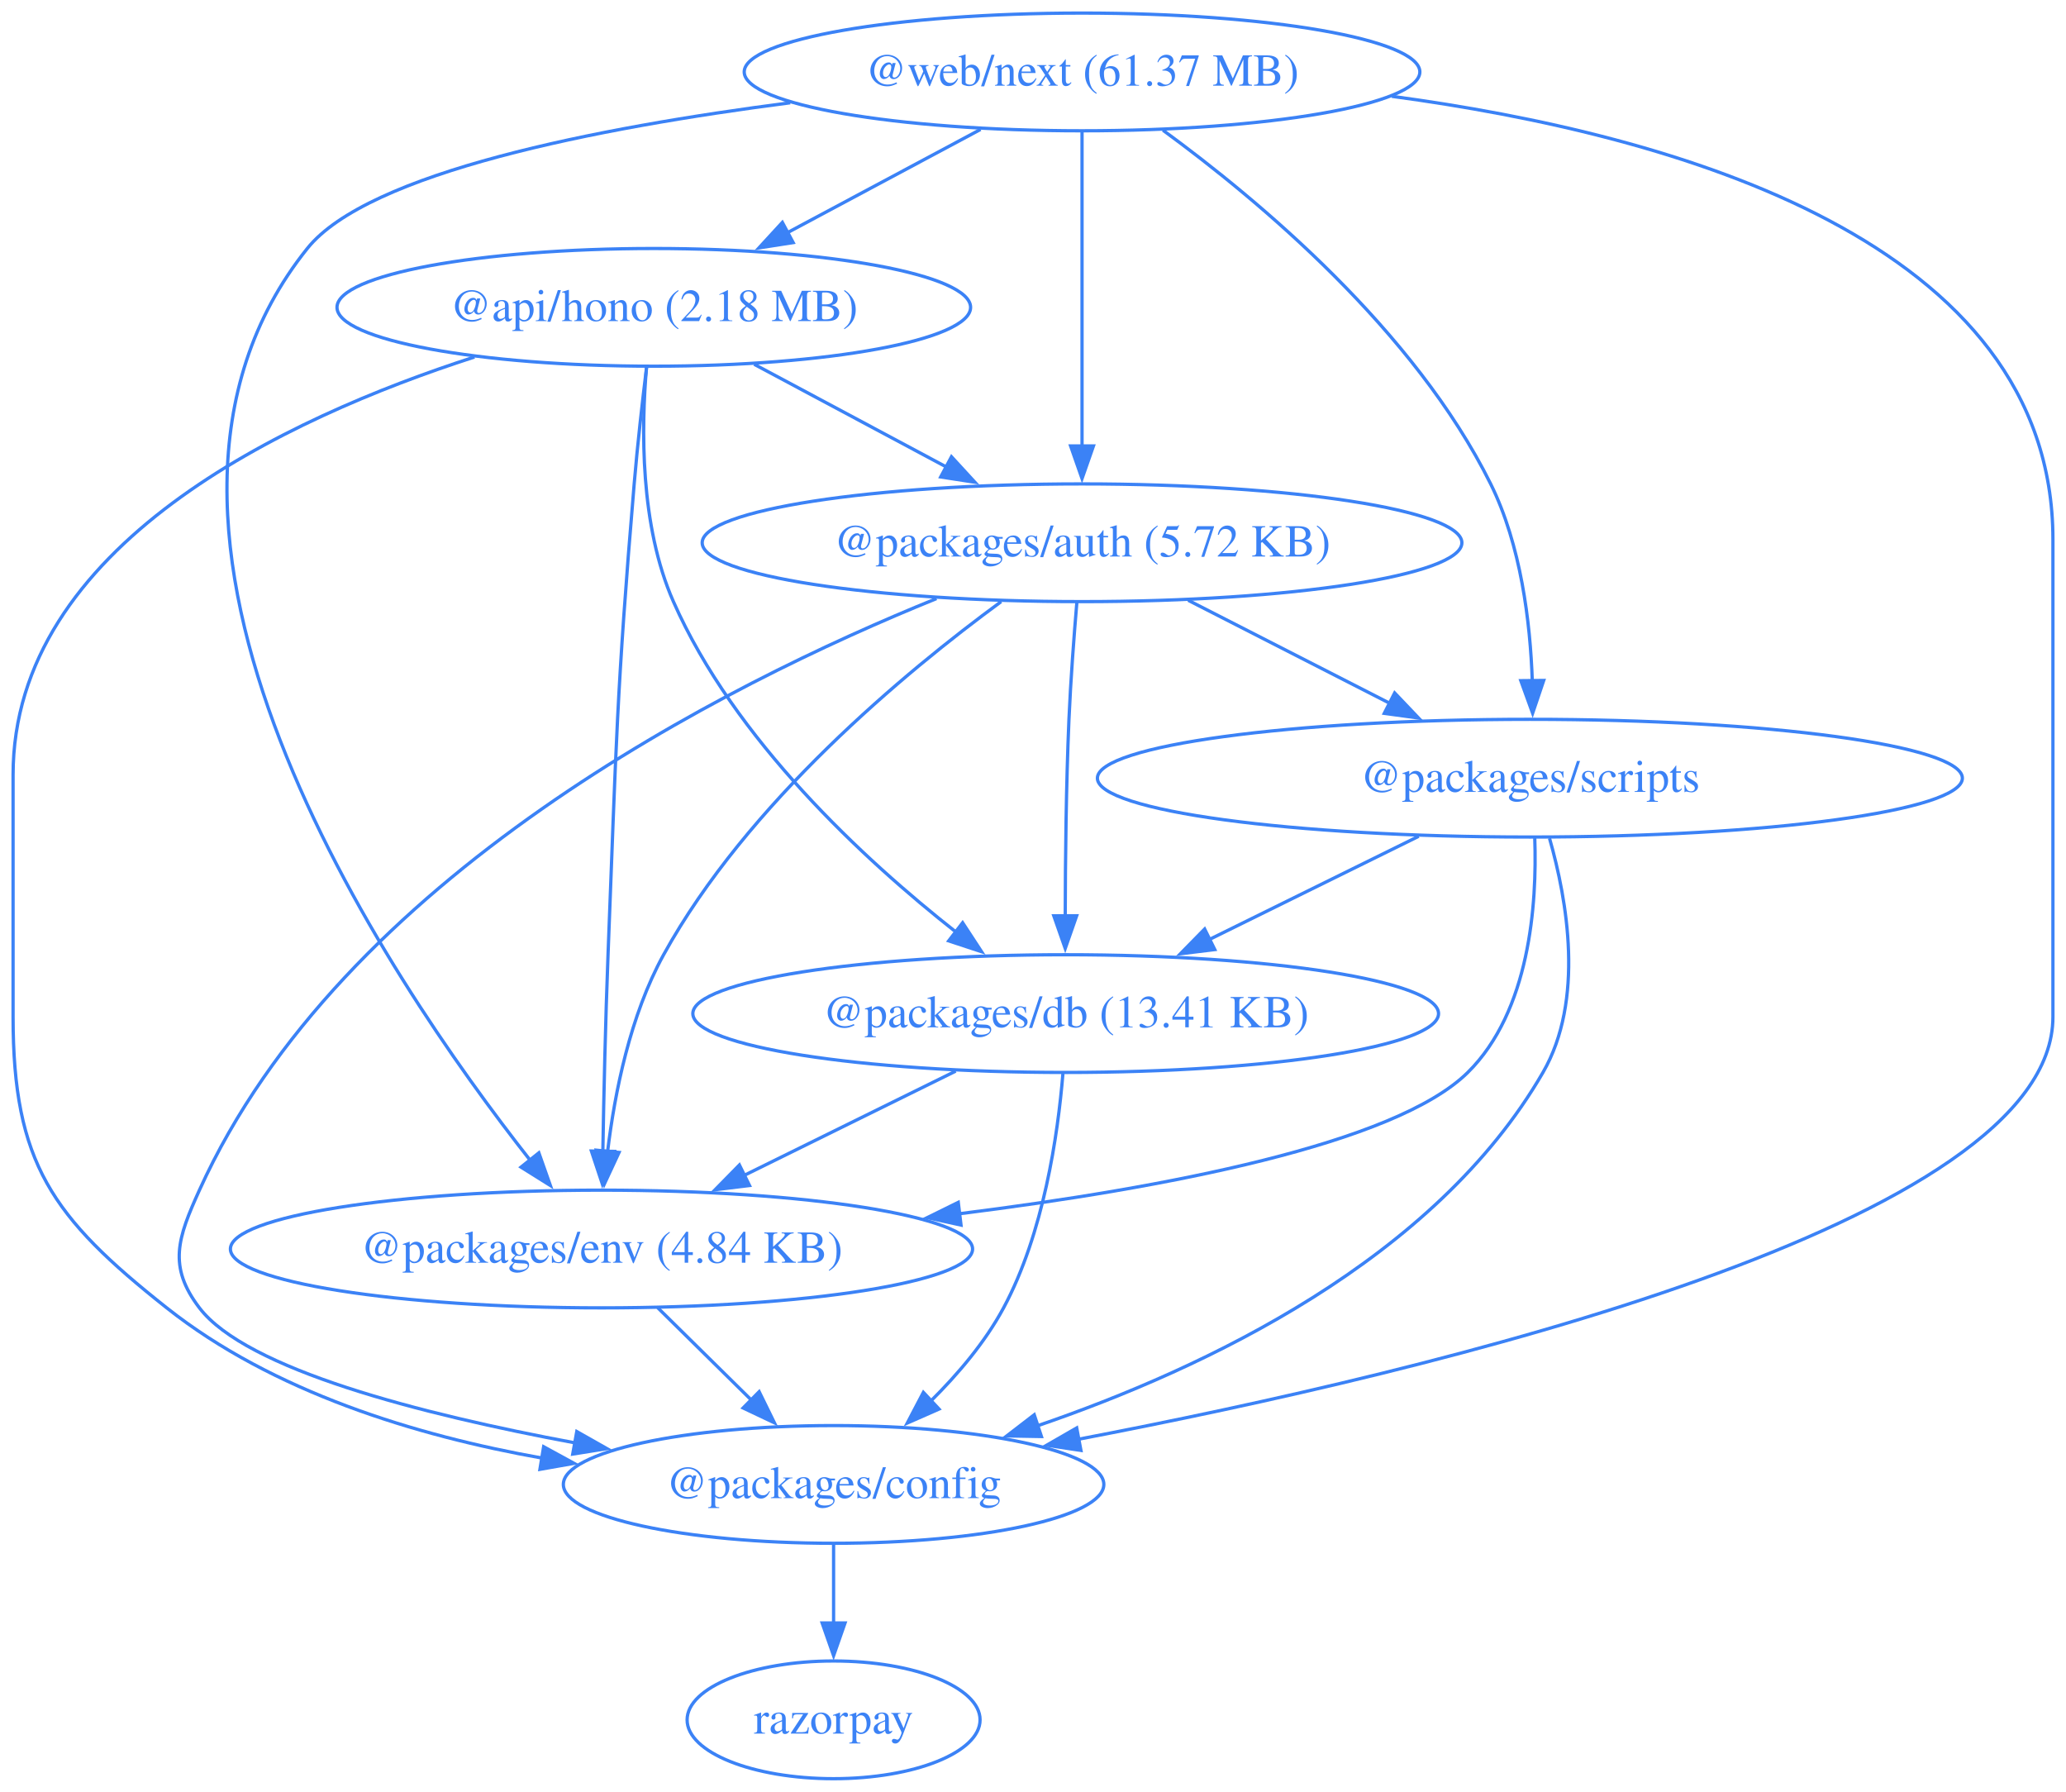
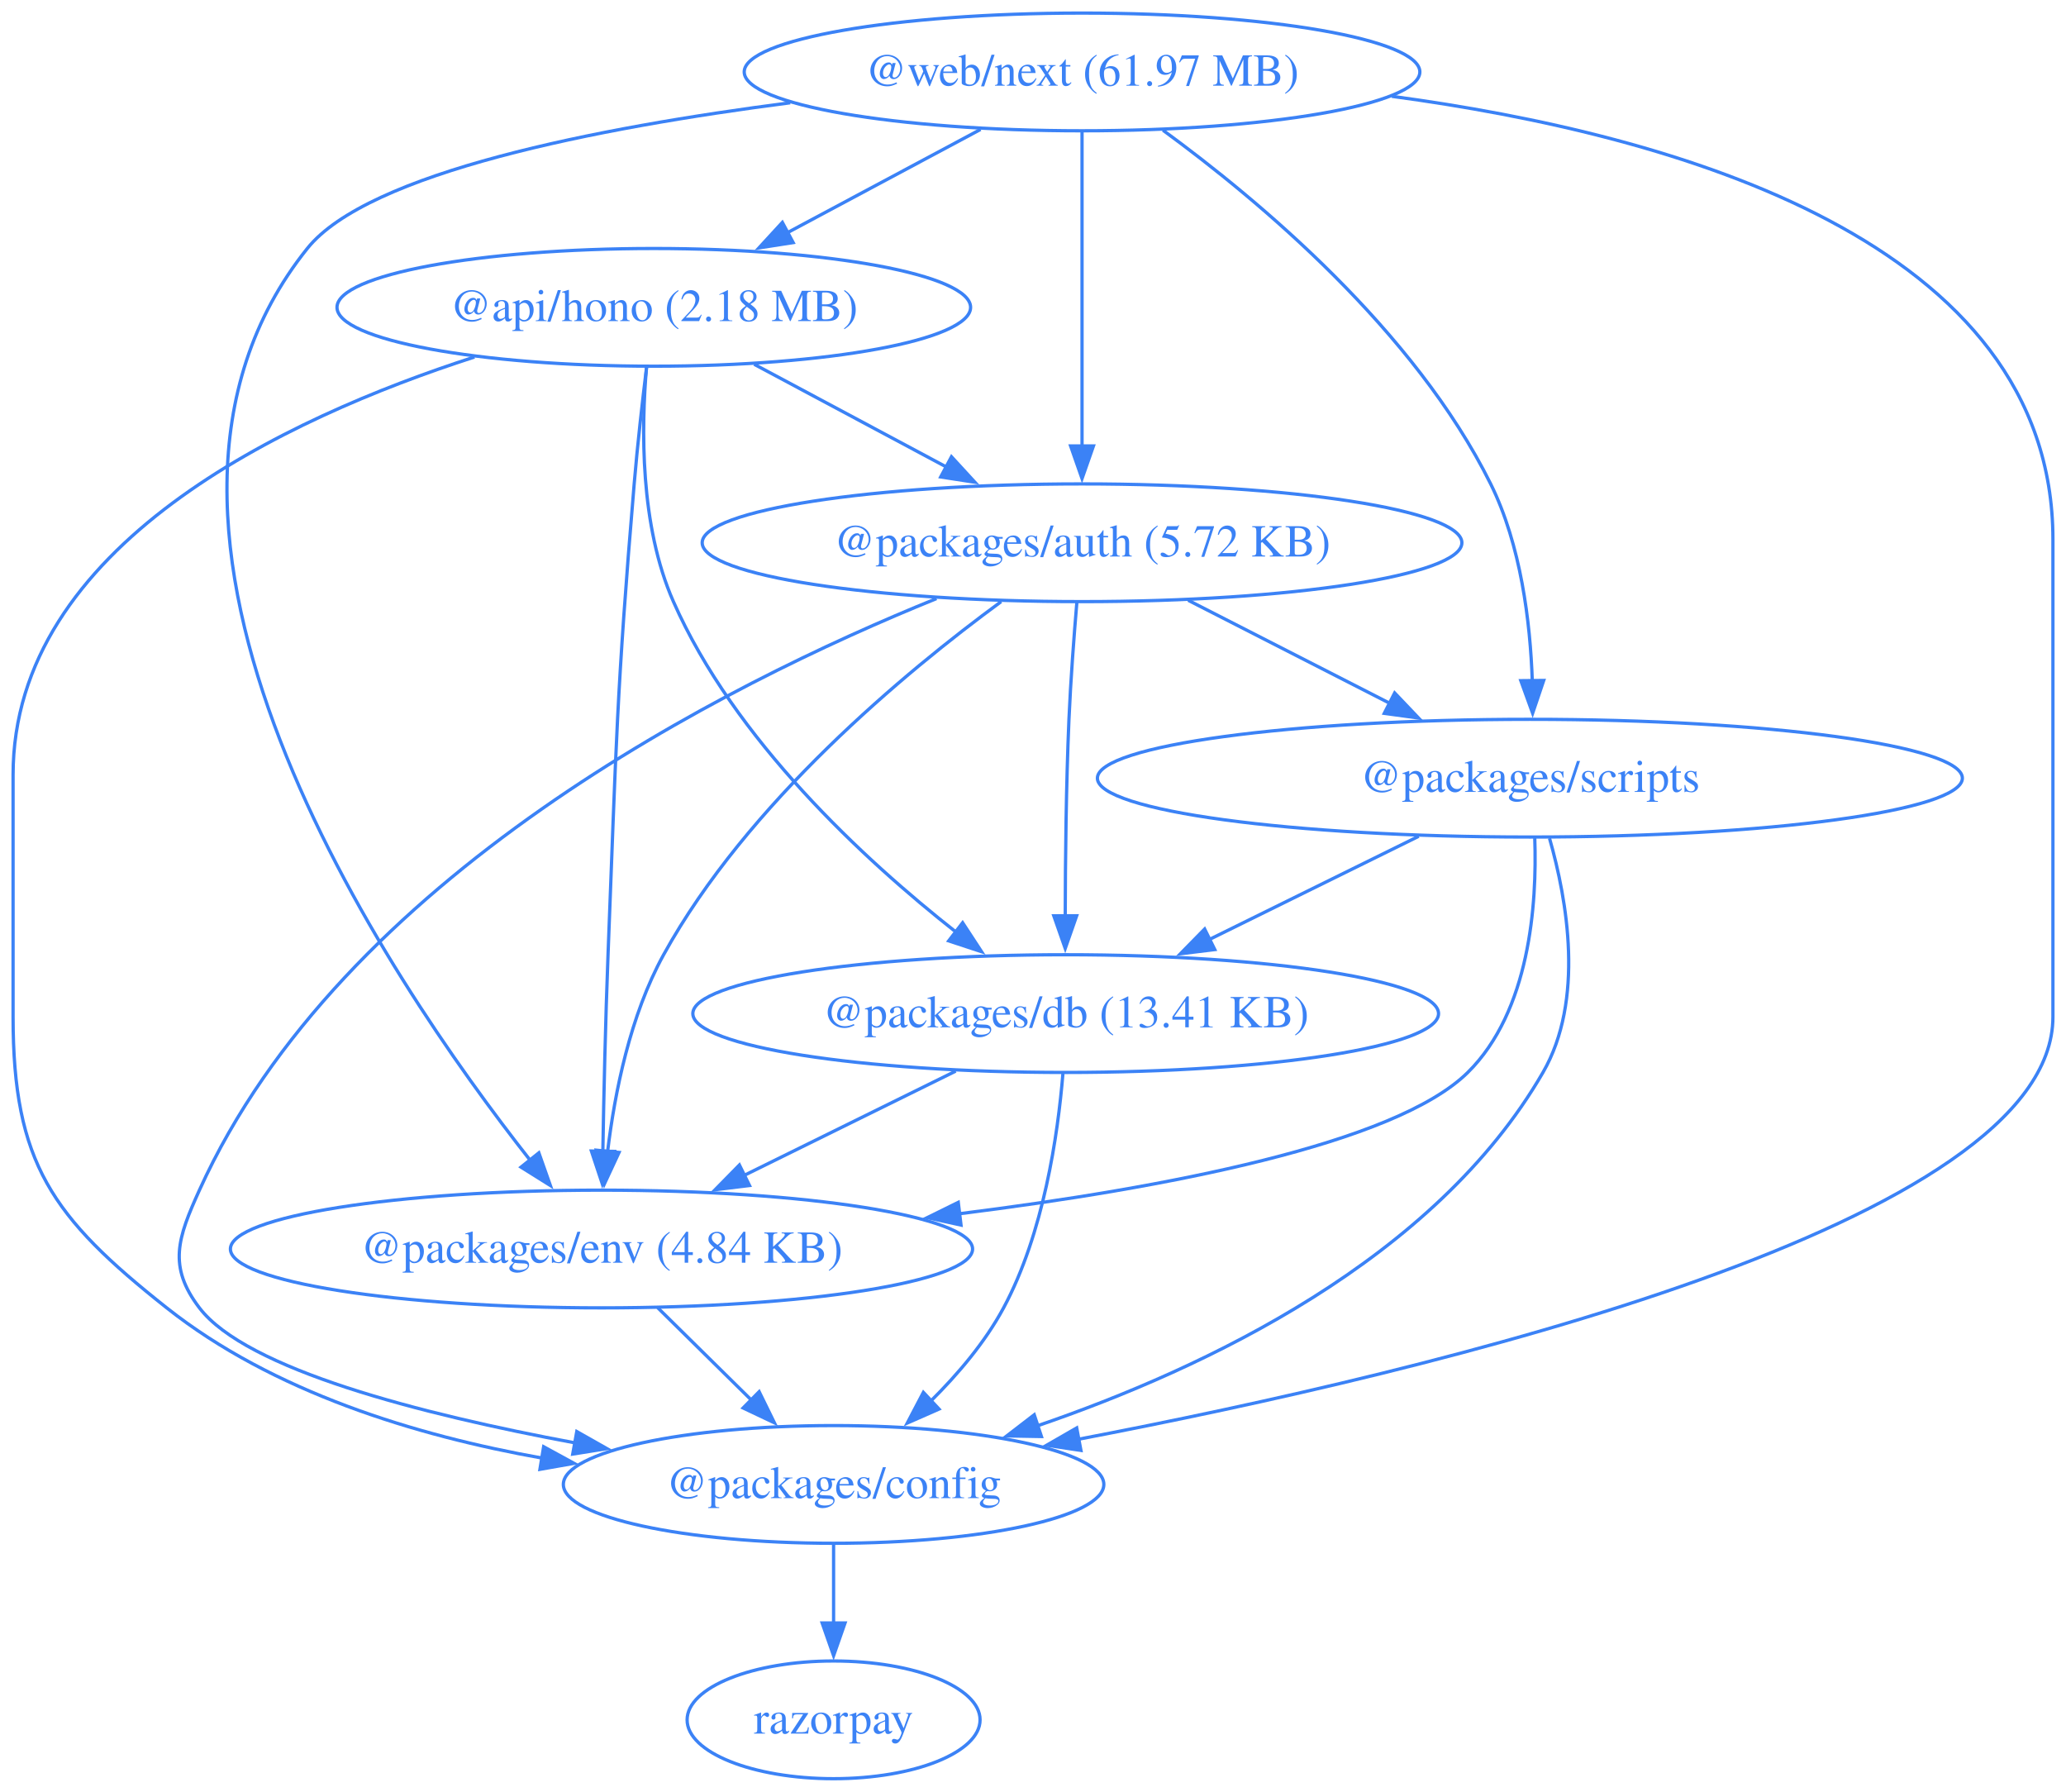
<svg xmlns="http://www.w3.org/2000/svg" width="632pt" height="548pt" viewBox="0.00 0.00 632.00 548.00">
  <g id="graph0" class="graph" transform="scale(1 1) rotate(0) translate(4 544)">
    <polygon fill="none" stroke="none" points="-4,4 -4,-544 628,-544 628,4 -4,4" />
    <g id="node1" class="node">
      <ellipse fill="none" stroke="#3b82f6" cx="196" cy="-450" rx="96.91" ry="18" />
      <text xml:space="preserve" text-anchor="middle" x="196" y="-445.8" font-family="Times,serif" font-size="14.00" fill="#3b82f6">@api/hono (2.18 MB)</text>
    </g>
    <g id="node2" class="node">
      <ellipse fill="none" stroke="#3b82f6" cx="327" cy="-378" rx="116.2" ry="18" />
      <text xml:space="preserve" text-anchor="middle" x="327" y="-373.8" font-family="Times,serif" font-size="14.00" fill="#3b82f6">@packages/auth (5.72 KB)</text>
    </g>
    <g id="edge1" class="edge">
      <path fill="none" stroke="#3b82f6" d="M226.71,-432.59C244.28,-423.2 266.54,-411.3 285.63,-401.11" />
      <polygon fill="#3b82f6" stroke="#3b82f6" points="287.06,-404.31 294.23,-396.51 283.76,-398.13 287.06,-404.31" />
    </g>
    <g id="node3" class="node">
      <ellipse fill="none" stroke="#3b82f6" cx="251" cy="-90" rx="82.67" ry="18" />
      <text xml:space="preserve" text-anchor="middle" x="251" y="-85.8" font-family="Times,serif" font-size="14.00" fill="#3b82f6">@packages/config</text>
    </g>
    <g id="edge2" class="edge">
      <path fill="none" stroke="#3b82f6" d="M141.14,-434.81C83.16,-416.1 0,-377.07 0,-307 0,-307 0,-307 0,-233 0,-188.27 11.93,-171.76 47,-144 79.51,-118.27 123.21,-104.93 161.82,-98.06" />
      <polygon fill="#3b82f6" stroke="#3b82f6" points="162.3,-101.53 171.6,-96.45 161.17,-94.62 162.3,-101.53" />
    </g>
    <g id="node4" class="node">
      <ellipse fill="none" stroke="#3b82f6" cx="322" cy="-234" rx="114.06" ry="18" />
      <text xml:space="preserve" text-anchor="middle" x="322" y="-229.8" font-family="Times,serif" font-size="14.00" fill="#3b82f6">@packages/db (13.41 KB)</text>
    </g>
    <g id="edge3" class="edge">
      <path fill="none" stroke="#3b82f6" d="M193.79,-431.78C192.16,-413.22 191.73,-383.23 202,-360 220.65,-317.79 260.04,-281.29 288.61,-258.8" />
      <polygon fill="#3b82f6" stroke="#3b82f6" points="290.47,-261.79 296.27,-252.93 286.21,-256.24 290.47,-261.79" />
    </g>
    <g id="node5" class="node">
      <ellipse fill="none" stroke="#3b82f6" cx="180" cy="-162" rx="113.52" ry="18" />
      <text xml:space="preserve" text-anchor="middle" x="180" y="-157.8" font-family="Times,serif" font-size="14.00" fill="#3b82f6">@packages/env (4.84 KB)</text>
    </g>
    <g id="edge4" class="edge">
      <path fill="none" stroke="#3b82f6" d="M193.81,-431.84C192.54,-421.48 191.01,-408 190,-396 184.61,-332.13 184.5,-316.05 182,-252 181.22,-231.9 180.71,-209.22 180.41,-191.79" />
      <polygon fill="#3b82f6" stroke="#3b82f6" points="183.91,-191.86 180.25,-181.91 176.91,-191.97 183.91,-191.86" />
    </g>
    <g id="edge5" class="edge">
      <path fill="none" stroke="#3b82f6" d="M282.48,-360.93C217.68,-334.7 100.38,-275.81 57,-180 50.4,-165.42 47.29,-156.72 57,-144 71.34,-125.21 124.78,-111.47 171.95,-102.7" />
      <polygon fill="#3b82f6" stroke="#3b82f6" points="172.44,-106.17 181.66,-100.95 171.2,-99.28 172.44,-106.17" />
    </g>
    <g id="edge6" class="edge">
      <path fill="none" stroke="#3b82f6" d="M325.42,-359.83C324.54,-349.46 323.52,-335.98 323,-324 322.13,-303.9 321.89,-281.23 321.86,-263.8" />
      <polygon fill="#3b82f6" stroke="#3b82f6" points="325.36,-263.92 321.86,-253.92 318.36,-263.91 325.36,-263.92" />
    </g>
    <g id="edge7" class="edge">
      <path fill="none" stroke="#3b82f6" d="M302.26,-360C272.85,-338.43 224.57,-298.38 199,-252 188.79,-233.47 184.06,-209.98 181.87,-191.79" />
      <polygon fill="#3b82f6" stroke="#3b82f6" points="185.37,-191.54 180.9,-181.94 178.4,-192.23 185.37,-191.54" />
    </g>
    <g id="node6" class="node">
      <ellipse fill="none" stroke="#3b82f6" cx="464" cy="-306" rx="132.3" ry="18" />
      <text xml:space="preserve" text-anchor="middle" x="464" y="-301.8" font-family="Times,serif" font-size="14.00" fill="#3b82f6">@packages/scripts</text>
    </g>
    <g id="edge8" class="edge">
      <path fill="none" stroke="#3b82f6" d="M359.47,-360.41C377.93,-350.98 401.27,-339.05 421.22,-328.86" />
      <polygon fill="#3b82f6" stroke="#3b82f6" points="422.63,-332.07 429.94,-324.4 419.45,-325.83 422.63,-332.07" />
    </g>
    <g id="node7" class="node">
      <ellipse fill="none" stroke="#3b82f6" cx="251" cy="-18" rx="44.81" ry="18" />
      <text xml:space="preserve" text-anchor="middle" x="251" y="-13.8" font-family="Times,serif" font-size="14.00" fill="#3b82f6">razorpay</text>
    </g>
    <g id="edge9" class="edge">
      <path fill="none" stroke="#3b82f6" d="M251,-71.7C251,-64.41 251,-55.73 251,-47.54" />
      <polygon fill="#3b82f6" stroke="#3b82f6" points="254.5,-47.62 251,-37.62 247.5,-47.62 254.5,-47.62" />
    </g>
    <g id="edge10" class="edge">
      <path fill="none" stroke="#3b82f6" d="M321.15,-215.62C319.61,-196.93 315.27,-166.82 303,-144 297.37,-133.53 289.05,-123.72 280.7,-115.46" />
      <polygon fill="#3b82f6" stroke="#3b82f6" points="283.25,-113.05 273.55,-108.78 278.47,-118.16 283.25,-113.05" />
    </g>
    <g id="edge11" class="edge">
      <path fill="none" stroke="#3b82f6" d="M288.35,-216.41C268.98,-206.87 244.44,-194.77 223.61,-184.5" />
      <polygon fill="#3b82f6" stroke="#3b82f6" points="225.28,-181.42 214.77,-180.14 222.19,-187.7 225.28,-181.42" />
    </g>
    <g id="edge12" class="edge">
      <path fill="none" stroke="#3b82f6" d="M197.19,-144.05C205.82,-135.54 216.44,-125.07 225.97,-115.68" />
      <polygon fill="#3b82f6" stroke="#3b82f6" points="228.23,-118.36 232.89,-108.85 223.32,-113.38 228.23,-118.36" />
    </g>
    <g id="edge13" class="edge">
      <path fill="none" stroke="#3b82f6" d="M470,-287.63C475.42,-268.68 480.77,-238.1 468,-216 434.99,-158.89 364.9,-125.57 313.27,-107.9" />
      <polygon fill="#3b82f6" stroke="#3b82f6" points="314.58,-104.65 303.98,-104.84 312.38,-111.3 314.58,-104.65" />
    </g>
    <g id="edge14" class="edge">
      <path fill="none" stroke="#3b82f6" d="M429.99,-288.23C410.76,-278.75 386.5,-266.8 365.85,-256.62" />
      <polygon fill="#3b82f6" stroke="#3b82f6" points="367.61,-253.58 357.09,-252.3 364.51,-259.86 367.61,-253.58" />
    </g>
    <g id="edge15" class="edge">
      <path fill="none" stroke="#3b82f6" d="M465.49,-287.65C466.2,-267.54 464,-234.76 445,-216 422.79,-194.08 352.12,-180.63 289.34,-172.77" />
      <polygon fill="#3b82f6" stroke="#3b82f6" points="289.98,-169.32 279.64,-171.59 289.14,-176.27 289.98,-169.32" />
    </g>
    <g id="node8" class="node">
      <ellipse fill="none" stroke="#3b82f6" cx="327" cy="-522" rx="103.34" ry="18" />
-       <text xml:space="preserve" text-anchor="middle" x="327" y="-517.8" font-family="Times,serif" font-size="14.00" fill="#3b82f6">@web/next (61.37 MB)</text>
+       <text xml:space="preserve" text-anchor="middle" x="327" y="-517.8" font-family="Times,serif" font-size="14.00" fill="#3b82f6">@web/next (61.97 MB)</text>
    </g>
    <g id="edge16" class="edge">
      <path fill="none" stroke="#3b82f6" d="M295.95,-504.41C278.25,-494.95 255.86,-482.99 236.76,-472.78" />
      <polygon fill="#3b82f6" stroke="#3b82f6" points="238.63,-469.81 228.16,-468.18 235.33,-475.98 238.63,-469.81" />
    </g>
    <g id="edge17" class="edge">
      <path fill="none" stroke="#3b82f6" d="M327,-503.59C327,-479.61 327,-436.14 327,-407.42" />
      <polygon fill="#3b82f6" stroke="#3b82f6" points="330.5,-407.62 327,-397.62 323.5,-407.62 330.5,-407.62" />
    </g>
    <g id="edge18" class="edge">
      <path fill="none" stroke="#3b82f6" d="M421.79,-514.54C508.71,-502.85 624,-470.16 624,-379 624,-379 624,-379 624,-233 624,-169.84 434.85,-124.63 325.95,-103.83" />
      <polygon fill="#3b82f6" stroke="#3b82f6" points="326.66,-100.4 316.18,-101.99 325.37,-107.28 326.66,-100.4" />
    </g>
    <g id="edge19" class="edge">
      <path fill="none" stroke="#3b82f6" d="M237.74,-512.57C178.59,-504.92 108.58,-491.2 90,-468 21.34,-382.29 113.73,-245.62 158.34,-188.94" />
      <polygon fill="#3b82f6" stroke="#3b82f6" points="160.84,-191.41 164.36,-181.42 155.38,-187.04 160.84,-191.41" />
    </g>
    <g id="edge20" class="edge">
      <path fill="none" stroke="#3b82f6" d="M351.75,-504.18C381.04,-482.77 428.78,-442.89 452,-396 461.26,-377.29 464.12,-353.81 464.74,-335.66" />
      <polygon fill="#3b82f6" stroke="#3b82f6" points="468.23,-335.89 464.84,-325.86 461.23,-335.82 468.23,-335.89" />
    </g>
  </g>
</svg>
